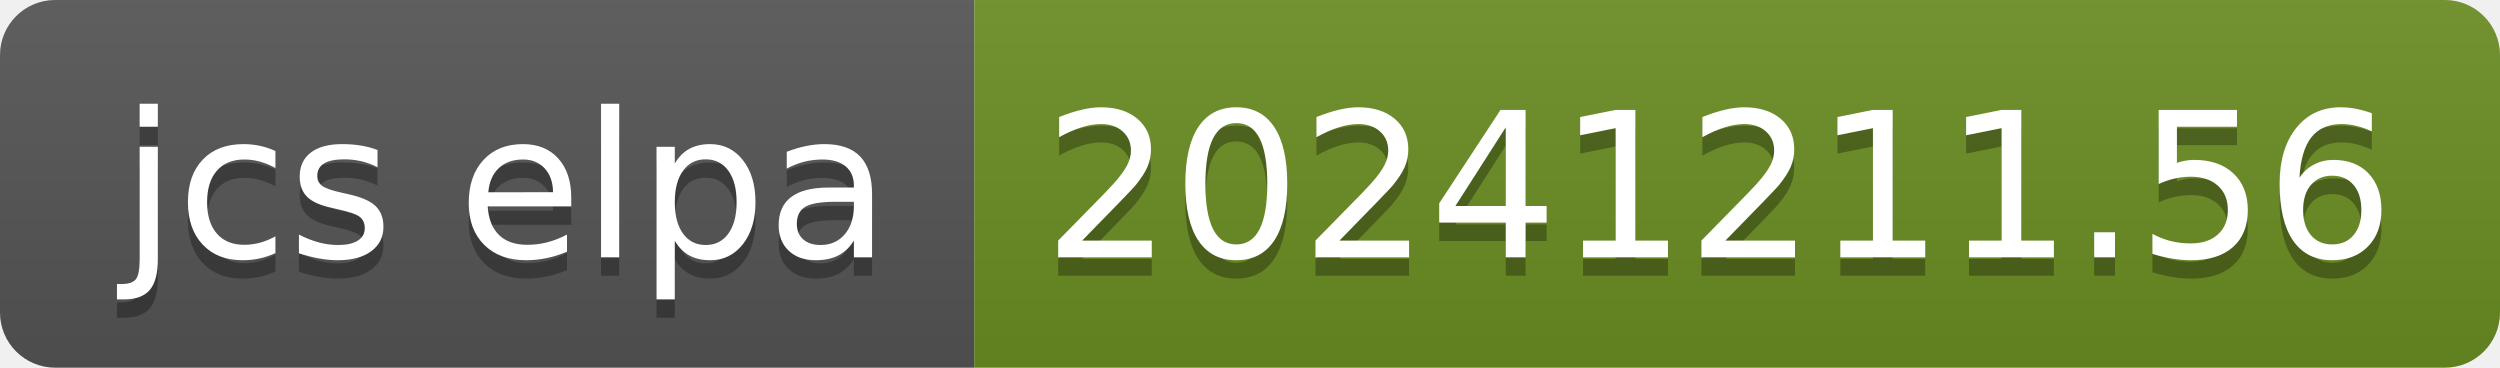
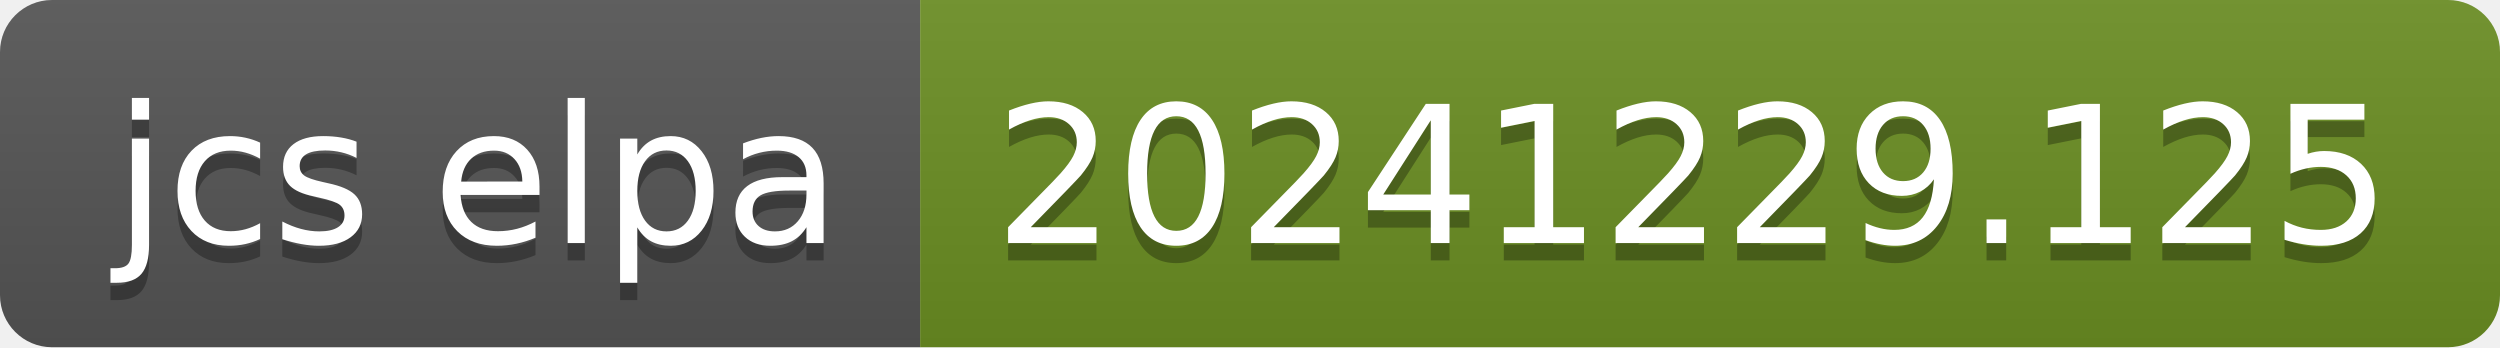
- <svg xmlns="http://www.w3.org/2000/svg" width="136" height="20" role="img" aria-label="jcs elpa: 20241211.56">
+ <svg xmlns="http://www.w3.org/2000/svg" width="144" height="20" role="img" aria-label="jcs elpa: 20241229.125">
  <linearGradient id="s" x2="0" y2="100%">
    <stop offset="0" stop-color="#bbb" stop-opacity=".1" />
    <stop offset="1" stop-opacity=".1" />
  </linearGradient>
  <clipPath id="r">
-     <rect width="136" height="20" rx="3" fill="#fff" />
+     <rect width="144" height="20" rx="3" fill="#fff" />
  </clipPath>
  <g clip-path="url(#r)">
    <rect width="53" height="20" fill="#555" />
-     <rect x="53" width="83" height="20" fill="#6b8e23" />
-     <rect width="136" height="20" fill="url(#s)" />
+     <rect x="53" width="91" height="20" fill="#6b8e23" />
+     <rect width="144" height="20" fill="url(#s)" />
  </g>
  <g fill="#fff" text-anchor="middle" font-family="Verdana,Geneva,DejaVu Sans,sans-serif" text-rendering="geometricPrecision" font-size="110">
    <text aria-hidden="true" x="275" y="150" fill="#010101" fill-opacity=".3" transform="scale(.1)" textLength="430">jcs elpa</text>
    <text x="275" y="140" transform="scale(.1)" fill="#fff" textLength="430">jcs elpa</text>
-     <text aria-hidden="true" x="935" y="150" fill="#010101" fill-opacity=".3" transform="scale(.1)" textLength="730">20241211.56</text>
-     <text x="935" y="140" transform="scale(.1)" fill="#fff" textLength="730">20241211.56</text>
+     <text aria-hidden="true" x="975" y="150" fill="#010101" fill-opacity=".3" transform="scale(.1)" textLength="810">20241229.125</text>
+     <text x="975" y="140" transform="scale(.1)" fill="#fff" textLength="810">20241229.125</text>
  </g>
</svg>
